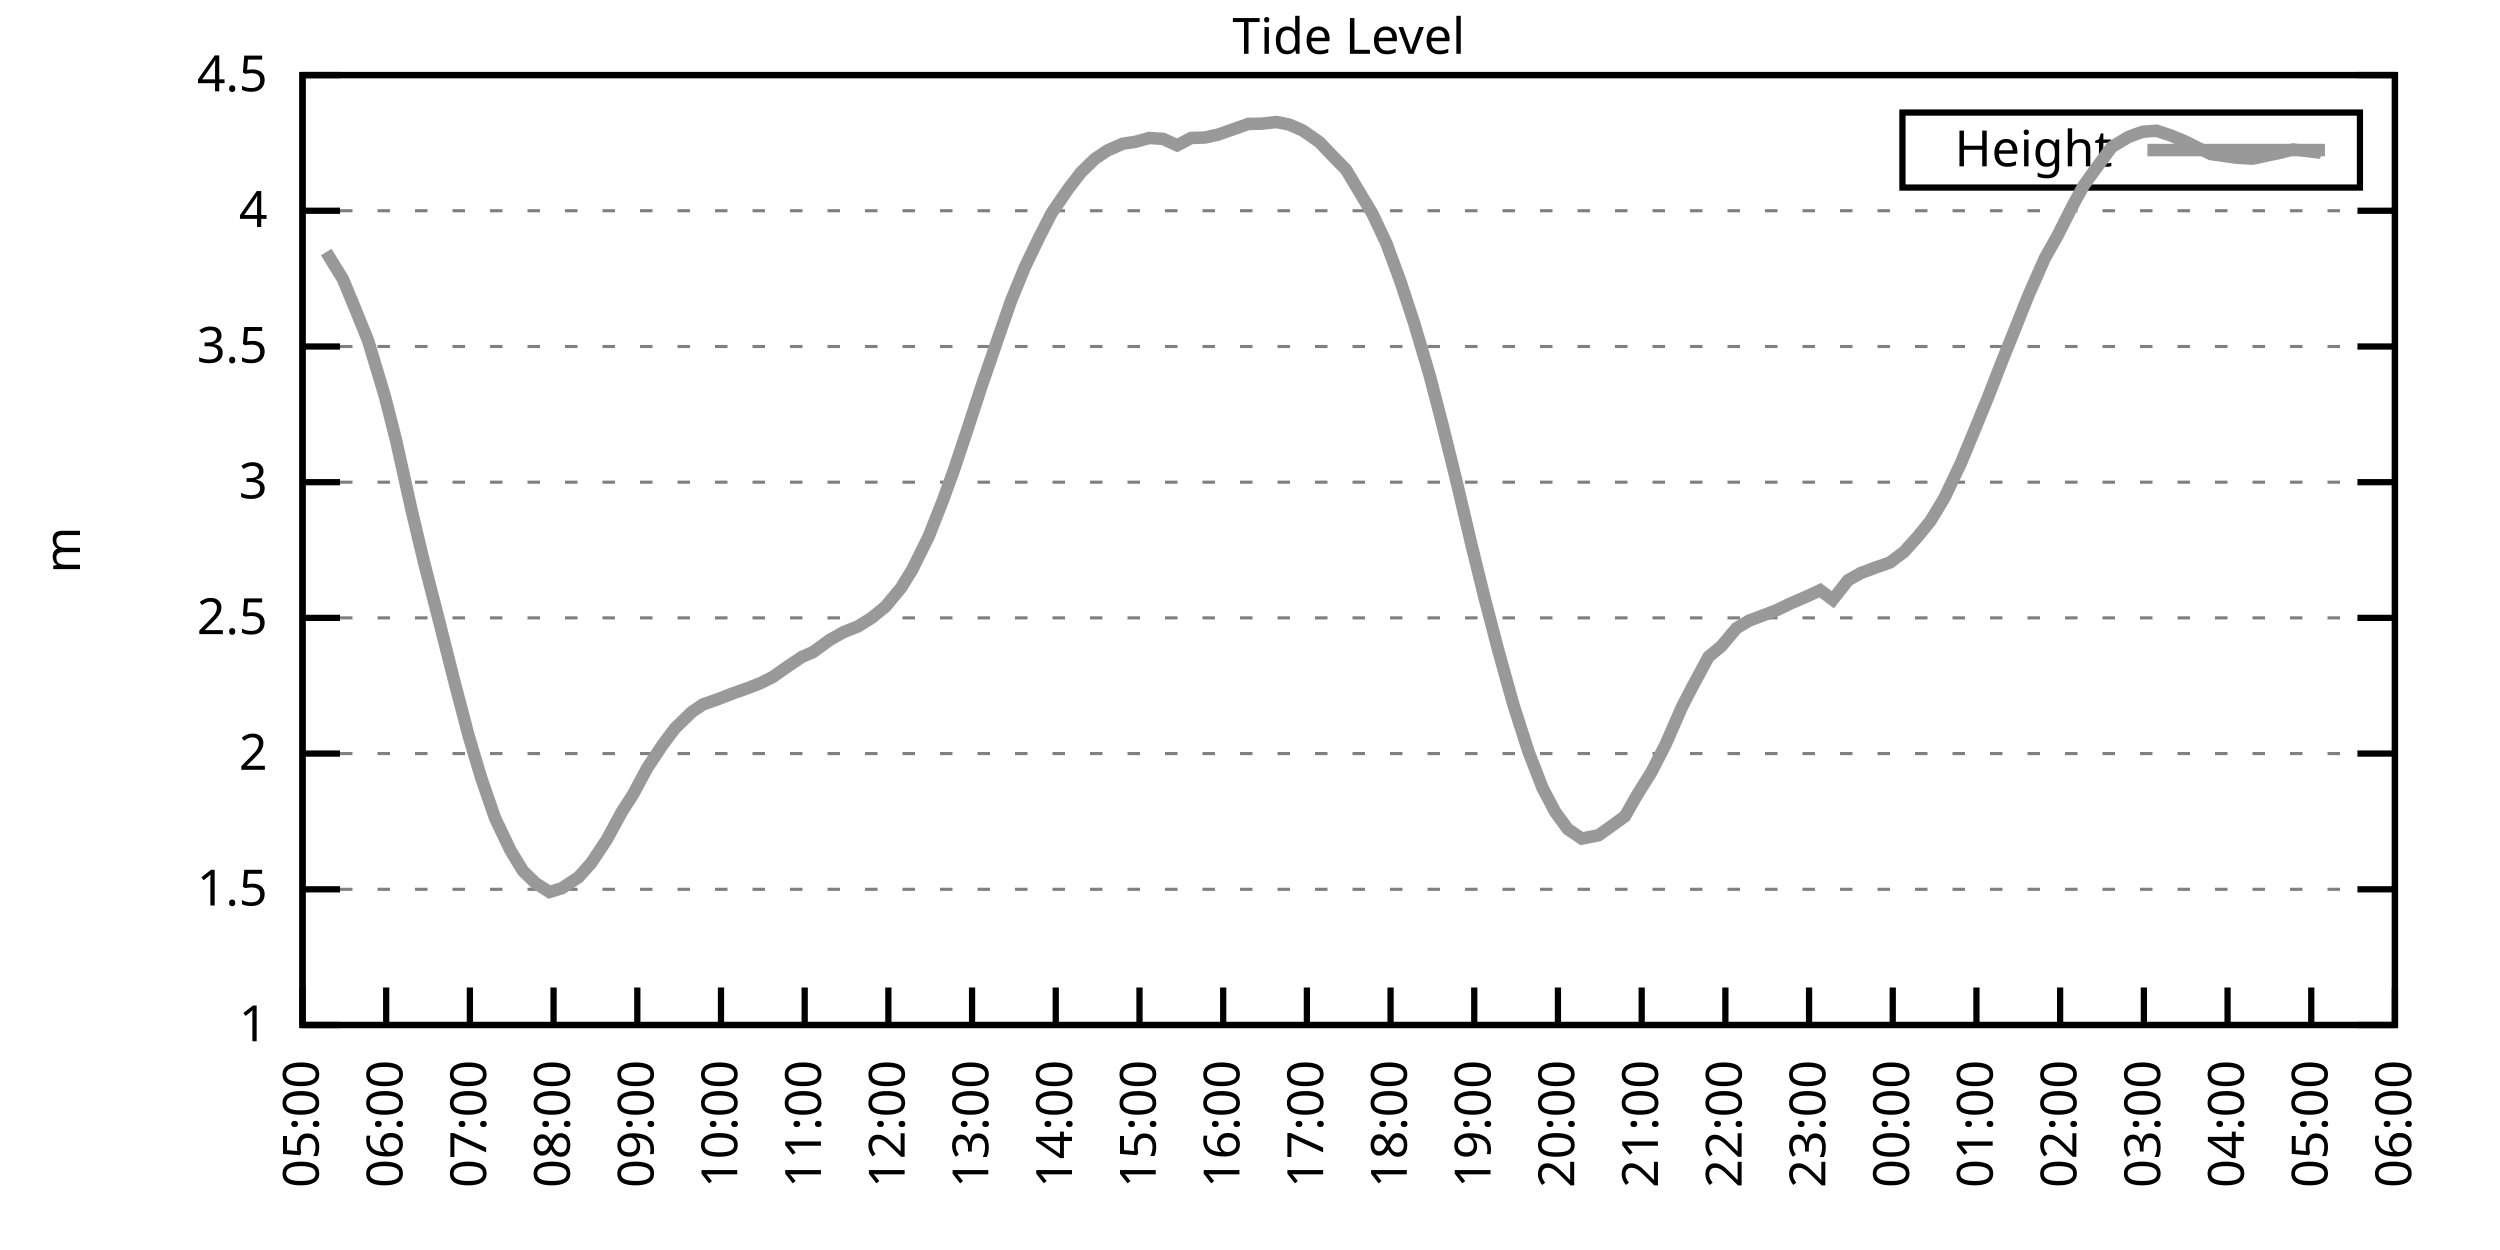
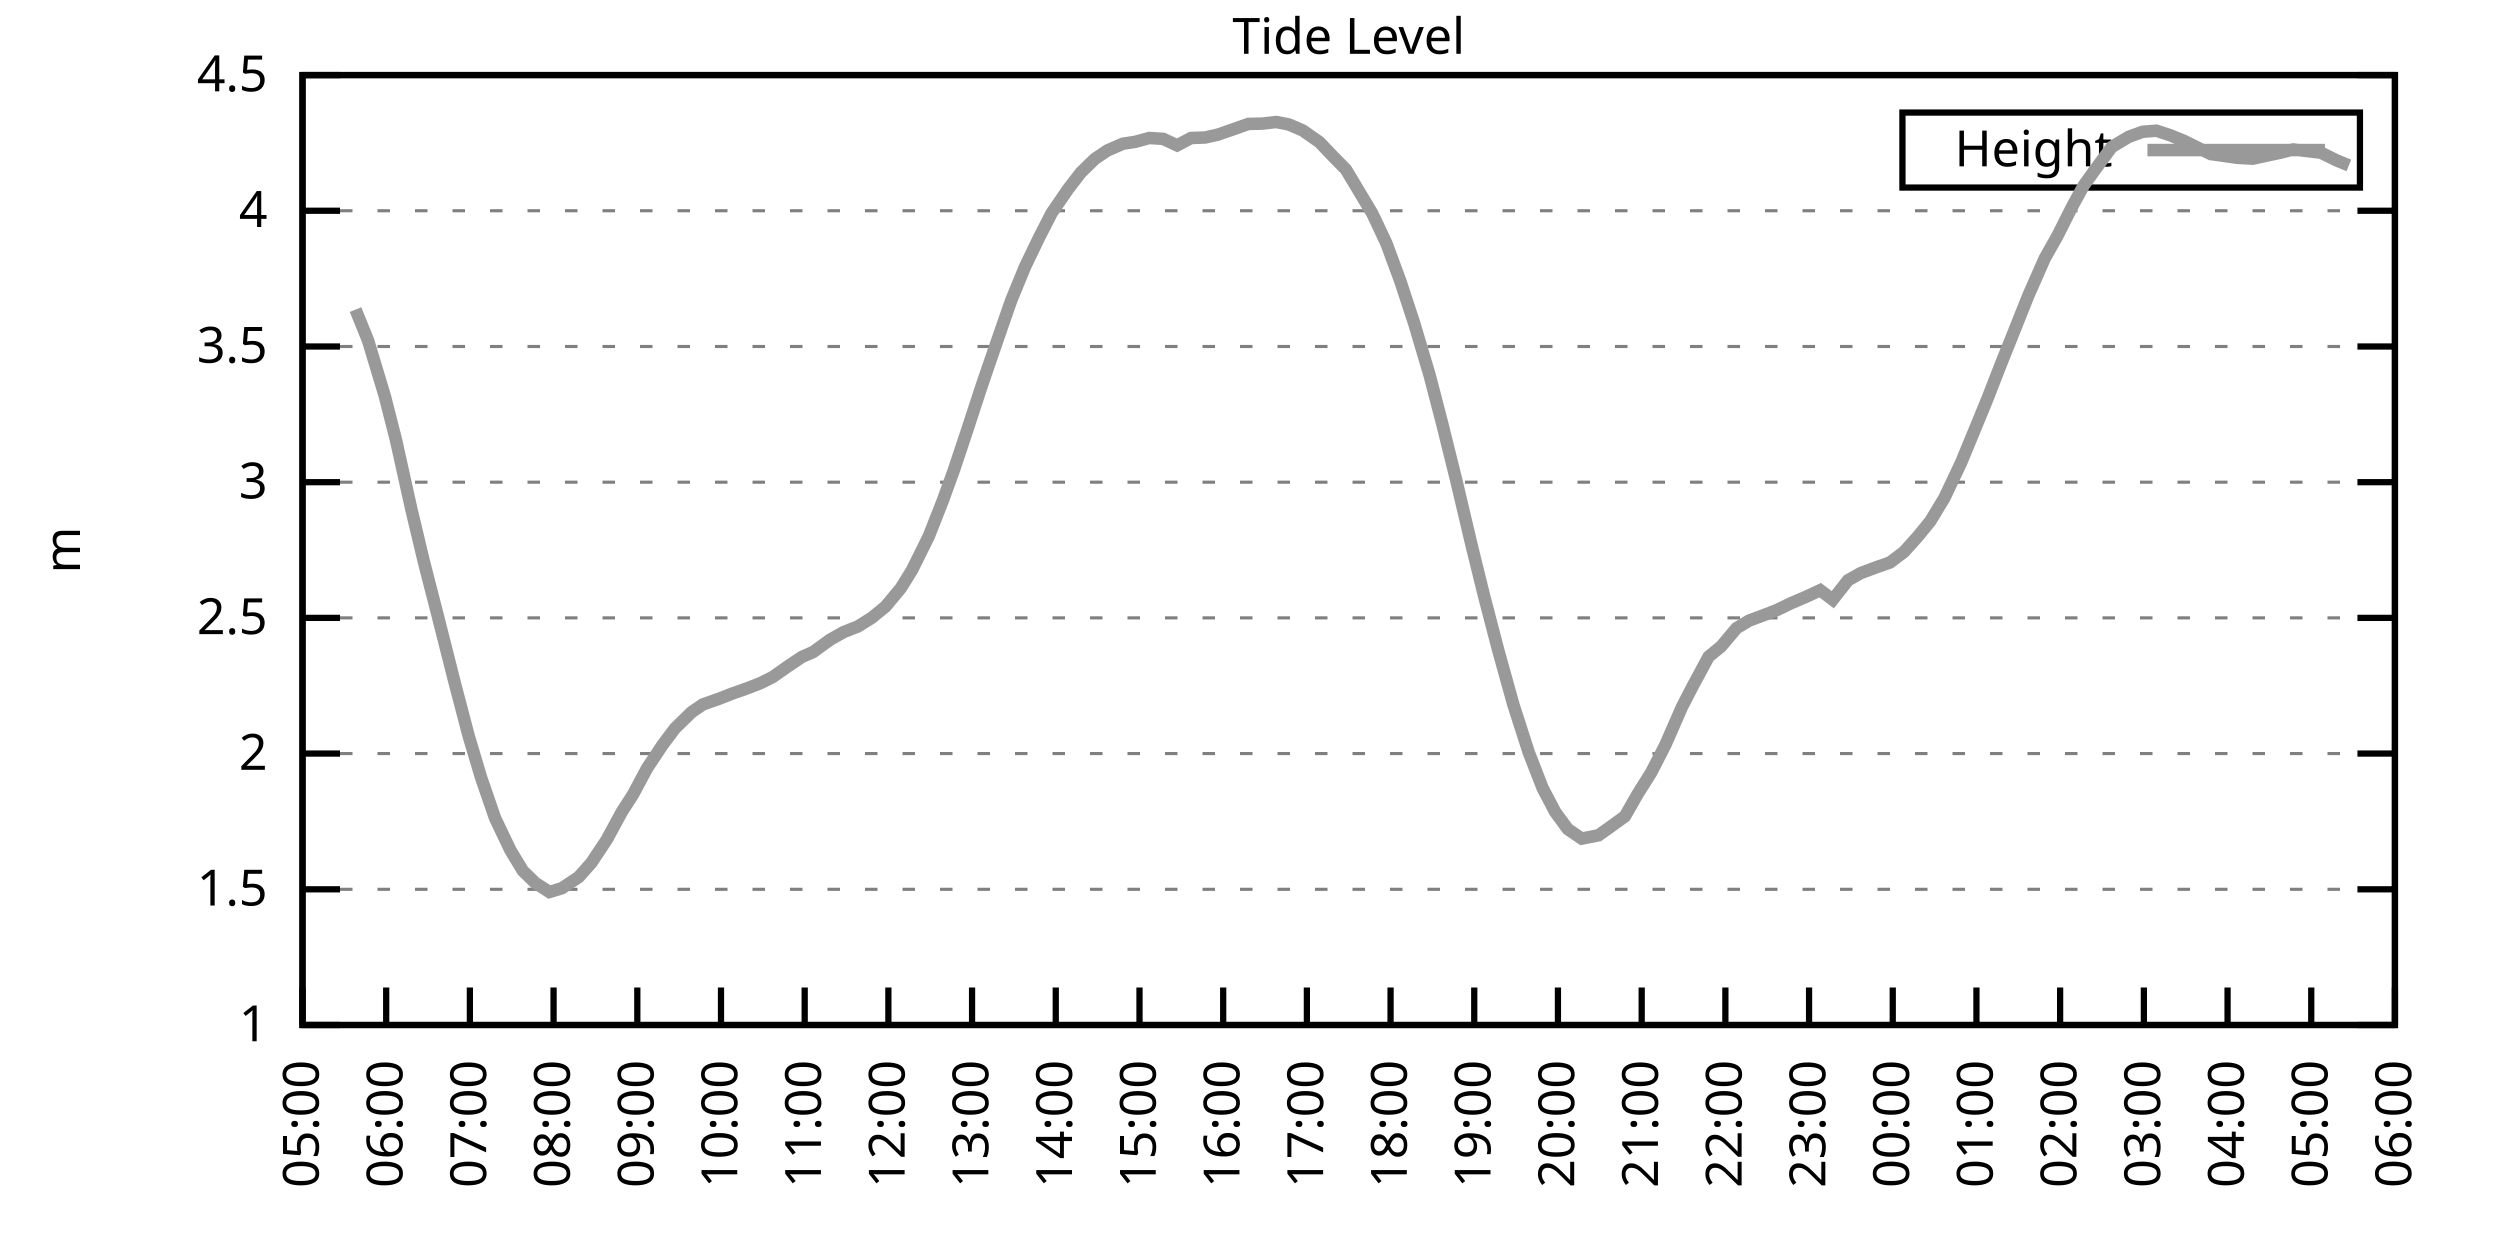
<svg xmlns="http://www.w3.org/2000/svg" xmlns:xlink="http://www.w3.org/1999/xlink" width="400" height="200" viewBox="0 0 400 200">
  <g id="gnuplot_canvas">
    <rect x="0" y="0" width="400" height="200" fill="none" />
    <defs>
      <circle id="gpDot" r="0.5" stroke-width="0.5" stroke="currentColor" />
      <path id="gpPt0" stroke-width="0.333" stroke="currentColor" d="M-1,0 h2 M0,-1 v2" />
      <path id="gpPt1" stroke-width="0.333" stroke="currentColor" d="M-1,-1 L1,1 M1,-1 L-1,1" />
      <path id="gpPt2" stroke-width="0.333" stroke="currentColor" d="M-1,0 L1,0 M0,-1 L0,1 M-1,-1 L1,1 M-1,1 L1,-1" />
      <rect id="gpPt3" stroke-width="0.333" stroke="currentColor" x="-1" y="-1" width="2" height="2" />
      <rect id="gpPt4" stroke-width="0.333" stroke="currentColor" fill="currentColor" x="-1" y="-1" width="2" height="2" />
      <circle id="gpPt5" stroke-width="0.333" stroke="currentColor" cx="0" cy="0" r="1" />
      <use xlink:href="#gpPt5" id="gpPt6" fill="currentColor" stroke="none" />
      <path id="gpPt7" stroke-width="0.333" stroke="currentColor" d="M0,-1.33 L-1.33,0.67 L1.33,0.67 z" />
      <use xlink:href="#gpPt7" id="gpPt8" fill="currentColor" stroke="none" />
      <use xlink:href="#gpPt7" id="gpPt9" stroke="currentColor" transform="rotate(180)" />
      <use xlink:href="#gpPt9" id="gpPt10" fill="currentColor" stroke="none" />
      <use xlink:href="#gpPt3" id="gpPt11" stroke="currentColor" transform="rotate(45)" />
      <use xlink:href="#gpPt11" id="gpPt12" fill="currentColor" stroke="none" />
      <path id="gpPt13" stroke-width="0.333" stroke="currentColor" d="M0,1.330 L1.265,0.411 L0.782,-1.067 L-0.782,-1.076 L-1.265,0.411 z" />
      <use xlink:href="#gpPt13" id="gpPt14" fill="currentColor" stroke="none" />
      <filter id="textbox" filterUnits="objectBoundingBox" x="0" y="0" height="1" width="1">
        <feFlood flood-color="white" flood-opacity="1" result="bgnd" />
        <feComposite in="SourceGraphic" in2="bgnd" operator="atop" />
      </filter>
      <filter id="greybox" filterUnits="objectBoundingBox" x="0" y="0" height="1" width="1">
        <feFlood flood-color="lightgrey" flood-opacity="1" result="grey" />
        <feComposite in="SourceGraphic" in2="grey" operator="atop" />
      </filter>
    </defs>
    <g fill="none" color="white" stroke="currentColor" stroke-width="1.00" stroke-linecap="butt" stroke-linejoin="miter">
</g>
    <g fill="none" color="black" stroke="currentColor" stroke-width="1.00" stroke-linecap="butt" stroke-linejoin="miter">
      <g stroke="none" shape-rendering="crispEdges">
        <polygon fill="rgb(255, 255, 255)" points="48.40,164.00 383.18,164.00 383.18,12.02 48.40,12.02 " />
      </g>
    </g>
    <g fill="none" color="black" stroke="currentColor" stroke-width="1.00" stroke-linecap="butt" stroke-linejoin="miter">
</g>
    <g fill="none" color="black" stroke="black" stroke-width="0.50" stroke-linecap="butt" stroke-linejoin="miter">
</g>
    <g fill="none" color="gray" stroke="currentColor" stroke-width="0.50" stroke-linecap="butt" stroke-linejoin="miter">
      <path stroke="gray" stroke-dasharray="2,4" class="gridline" d="M48.40,164.00 L383.19,164.00  " />
    </g>
    <g fill="none" color="gray" stroke="gray" stroke-width="1.00" stroke-linecap="butt" stroke-linejoin="miter">
</g>
    <g fill="none" color="black" stroke="currentColor" stroke-width="1.00" stroke-linecap="butt" stroke-linejoin="miter">
      <path stroke="black" d="M48.40,164.00 L54.40,164.00 M383.19,164.00 L377.19,164.00  " />
      <g transform="translate(42.80,166.60)" stroke="none" fill="black" font-family="Sans" font-size="8.00" text-anchor="end">
        <text>
          <tspan font-family="Sans"> 1</tspan>
        </text>
      </g>
    </g>
    <g fill="none" color="black" stroke="currentColor" stroke-width="1.00" stroke-linecap="butt" stroke-linejoin="miter">
</g>
    <g fill="none" color="black" stroke="black" stroke-width="0.50" stroke-linecap="butt" stroke-linejoin="miter">
</g>
    <g fill="none" color="gray" stroke="currentColor" stroke-width="0.50" stroke-linecap="butt" stroke-linejoin="miter">
      <path stroke="gray" stroke-dasharray="2,4" class="gridline" d="M48.40,142.29 L383.19,142.29  " />
    </g>
    <g fill="none" color="gray" stroke="gray" stroke-width="1.00" stroke-linecap="butt" stroke-linejoin="miter">
</g>
    <g fill="none" color="black" stroke="currentColor" stroke-width="1.00" stroke-linecap="butt" stroke-linejoin="miter">
      <path stroke="black" d="M48.40,142.29 L54.40,142.29 M383.19,142.29 L377.19,142.29  " />
      <g transform="translate(42.80,144.89)" stroke="none" fill="black" font-family="Sans" font-size="8.00" text-anchor="end">
        <text>
          <tspan font-family="Sans"> 1.5</tspan>
        </text>
      </g>
    </g>
    <g fill="none" color="black" stroke="currentColor" stroke-width="1.00" stroke-linecap="butt" stroke-linejoin="miter">
</g>
    <g fill="none" color="black" stroke="black" stroke-width="0.50" stroke-linecap="butt" stroke-linejoin="miter">
</g>
    <g fill="none" color="gray" stroke="currentColor" stroke-width="0.50" stroke-linecap="butt" stroke-linejoin="miter">
      <path stroke="gray" stroke-dasharray="2,4" class="gridline" d="M48.40,120.57 L383.19,120.57  " />
    </g>
    <g fill="none" color="gray" stroke="gray" stroke-width="1.00" stroke-linecap="butt" stroke-linejoin="miter">
</g>
    <g fill="none" color="black" stroke="currentColor" stroke-width="1.00" stroke-linecap="butt" stroke-linejoin="miter">
      <path stroke="black" d="M48.40,120.57 L54.40,120.57 M383.19,120.57 L377.19,120.57  " />
      <g transform="translate(42.80,123.17)" stroke="none" fill="black" font-family="Sans" font-size="8.00" text-anchor="end">
        <text>
          <tspan font-family="Sans"> 2</tspan>
        </text>
      </g>
    </g>
    <g fill="none" color="black" stroke="currentColor" stroke-width="1.00" stroke-linecap="butt" stroke-linejoin="miter">
</g>
    <g fill="none" color="black" stroke="black" stroke-width="0.50" stroke-linecap="butt" stroke-linejoin="miter">
</g>
    <g fill="none" color="gray" stroke="currentColor" stroke-width="0.50" stroke-linecap="butt" stroke-linejoin="miter">
      <path stroke="gray" stroke-dasharray="2,4" class="gridline" d="M48.40,98.86 L383.19,98.86  " />
    </g>
    <g fill="none" color="gray" stroke="gray" stroke-width="1.00" stroke-linecap="butt" stroke-linejoin="miter">
</g>
    <g fill="none" color="black" stroke="currentColor" stroke-width="1.00" stroke-linecap="butt" stroke-linejoin="miter">
      <path stroke="black" d="M48.40,98.86 L54.40,98.86 M383.19,98.86 L377.19,98.86  " />
      <g transform="translate(42.80,101.46)" stroke="none" fill="black" font-family="Sans" font-size="8.00" text-anchor="end">
        <text>
          <tspan font-family="Sans"> 2.5</tspan>
        </text>
      </g>
    </g>
    <g fill="none" color="black" stroke="currentColor" stroke-width="1.00" stroke-linecap="butt" stroke-linejoin="miter">
</g>
    <g fill="none" color="black" stroke="black" stroke-width="0.50" stroke-linecap="butt" stroke-linejoin="miter">
</g>
    <g fill="none" color="gray" stroke="currentColor" stroke-width="0.50" stroke-linecap="butt" stroke-linejoin="miter">
      <path stroke="gray" stroke-dasharray="2,4" class="gridline" d="M48.40,77.15 L383.19,77.15  " />
    </g>
    <g fill="none" color="gray" stroke="gray" stroke-width="1.00" stroke-linecap="butt" stroke-linejoin="miter">
</g>
    <g fill="none" color="black" stroke="currentColor" stroke-width="1.00" stroke-linecap="butt" stroke-linejoin="miter">
      <path stroke="black" d="M48.40,77.15 L54.40,77.15 M383.19,77.15 L377.19,77.15  " />
      <g transform="translate(42.80,79.75)" stroke="none" fill="black" font-family="Sans" font-size="8.00" text-anchor="end">
        <text>
          <tspan font-family="Sans"> 3</tspan>
        </text>
      </g>
    </g>
    <g fill="none" color="black" stroke="currentColor" stroke-width="1.00" stroke-linecap="butt" stroke-linejoin="miter">
</g>
    <g fill="none" color="black" stroke="black" stroke-width="0.50" stroke-linecap="butt" stroke-linejoin="miter">
</g>
    <g fill="none" color="gray" stroke="currentColor" stroke-width="0.50" stroke-linecap="butt" stroke-linejoin="miter">
      <path stroke="gray" stroke-dasharray="2,4" class="gridline" d="M48.40,55.44 L383.19,55.44  " />
    </g>
    <g fill="none" color="gray" stroke="gray" stroke-width="1.00" stroke-linecap="butt" stroke-linejoin="miter">
</g>
    <g fill="none" color="black" stroke="currentColor" stroke-width="1.00" stroke-linecap="butt" stroke-linejoin="miter">
      <path stroke="black" d="M48.40,55.44 L54.40,55.44 M383.19,55.44 L377.19,55.44  " />
      <g transform="translate(42.80,58.04)" stroke="none" fill="black" font-family="Sans" font-size="8.00" text-anchor="end">
        <text>
          <tspan font-family="Sans"> 3.5</tspan>
        </text>
      </g>
    </g>
    <g fill="none" color="black" stroke="currentColor" stroke-width="1.00" stroke-linecap="butt" stroke-linejoin="miter">
</g>
    <g fill="none" color="black" stroke="black" stroke-width="0.50" stroke-linecap="butt" stroke-linejoin="miter">
</g>
    <g fill="none" color="gray" stroke="currentColor" stroke-width="0.50" stroke-linecap="butt" stroke-linejoin="miter">
      <path stroke="gray" stroke-dasharray="2,4" class="gridline" d="M48.40,33.72 L383.19,33.72  " />
    </g>
    <g fill="none" color="gray" stroke="gray" stroke-width="1.00" stroke-linecap="butt" stroke-linejoin="miter">
</g>
    <g fill="none" color="black" stroke="currentColor" stroke-width="1.00" stroke-linecap="butt" stroke-linejoin="miter">
      <path stroke="black" d="M48.40,33.72 L54.40,33.72 M383.19,33.72 L377.19,33.72  " />
      <g transform="translate(42.80,36.32)" stroke="none" fill="black" font-family="Sans" font-size="8.00" text-anchor="end">
        <text>
          <tspan font-family="Sans"> 4</tspan>
        </text>
      </g>
    </g>
    <g fill="none" color="black" stroke="currentColor" stroke-width="1.00" stroke-linecap="butt" stroke-linejoin="miter">
</g>
    <g fill="none" color="black" stroke="black" stroke-width="0.50" stroke-linecap="butt" stroke-linejoin="miter">
</g>
    <g fill="none" color="gray" stroke="currentColor" stroke-width="0.50" stroke-linecap="butt" stroke-linejoin="miter">
      <path stroke="gray" stroke-dasharray="2,4" class="gridline" d="M48.40,12.01 L383.19,12.01  " />
    </g>
    <g fill="none" color="gray" stroke="gray" stroke-width="1.00" stroke-linecap="butt" stroke-linejoin="miter">
</g>
    <g fill="none" color="black" stroke="currentColor" stroke-width="1.00" stroke-linecap="butt" stroke-linejoin="miter">
      <path stroke="black" d="M48.40,12.01 L54.40,12.01 M383.19,12.01 L377.19,12.01  " />
      <g transform="translate(42.80,14.61)" stroke="none" fill="black" font-family="Sans" font-size="8.00" text-anchor="end">
        <text>
          <tspan font-family="Sans"> 4.5</tspan>
        </text>
      </g>
    </g>
    <g fill="none" color="black" stroke="currentColor" stroke-width="1.00" stroke-linecap="butt" stroke-linejoin="miter">
      <path stroke="black" d="M48.40,164.00 L48.40,158.00  " />
      <g transform="translate(51.00,169.60) rotate(270.00)" stroke="none" fill="black" font-family="Sans" font-size="8.00" text-anchor="end">
        <text>
          <tspan font-family="Sans">05:00</tspan>
        </text>
      </g>
    </g>
    <g fill="none" color="black" stroke="currentColor" stroke-width="1.00" stroke-linecap="butt" stroke-linejoin="miter">
      <path stroke="black" d="M61.79,164.00 L61.79,158.00  " />
      <g transform="translate(64.39,169.60) rotate(270.00)" stroke="none" fill="black" font-family="Sans" font-size="8.00" text-anchor="end">
        <text>
          <tspan font-family="Sans">06:00</tspan>
        </text>
      </g>
    </g>
    <g fill="none" color="black" stroke="currentColor" stroke-width="1.00" stroke-linecap="butt" stroke-linejoin="miter">
      <path stroke="black" d="M75.18,164.00 L75.18,158.00  " />
      <g transform="translate(77.78,169.60) rotate(270.00)" stroke="none" fill="black" font-family="Sans" font-size="8.00" text-anchor="end">
        <text>
          <tspan font-family="Sans">07:00</tspan>
        </text>
      </g>
    </g>
    <g fill="none" color="black" stroke="currentColor" stroke-width="1.00" stroke-linecap="butt" stroke-linejoin="miter">
      <path stroke="black" d="M88.57,164.00 L88.57,158.00  " />
      <g transform="translate(91.17,169.60) rotate(270.00)" stroke="none" fill="black" font-family="Sans" font-size="8.00" text-anchor="end">
        <text>
          <tspan font-family="Sans">08:00</tspan>
        </text>
      </g>
    </g>
    <g fill="none" color="black" stroke="currentColor" stroke-width="1.00" stroke-linecap="butt" stroke-linejoin="miter">
      <path stroke="black" d="M101.97,164.00 L101.97,158.00  " />
      <g transform="translate(104.57,169.60) rotate(270.00)" stroke="none" fill="black" font-family="Sans" font-size="8.00" text-anchor="end">
        <text>
          <tspan font-family="Sans">09:00</tspan>
        </text>
      </g>
    </g>
    <g fill="none" color="black" stroke="currentColor" stroke-width="1.00" stroke-linecap="butt" stroke-linejoin="miter">
      <path stroke="black" d="M115.36,164.00 L115.36,158.00  " />
      <g transform="translate(117.96,169.60) rotate(270.00)" stroke="none" fill="black" font-family="Sans" font-size="8.00" text-anchor="end">
        <text>
          <tspan font-family="Sans">10:00</tspan>
        </text>
      </g>
    </g>
    <g fill="none" color="black" stroke="currentColor" stroke-width="1.00" stroke-linecap="butt" stroke-linejoin="miter">
      <path stroke="black" d="M128.75,164.00 L128.75,158.00  " />
      <g transform="translate(131.35,169.60) rotate(270.00)" stroke="none" fill="black" font-family="Sans" font-size="8.00" text-anchor="end">
        <text>
          <tspan font-family="Sans">11:00</tspan>
        </text>
      </g>
    </g>
    <g fill="none" color="black" stroke="currentColor" stroke-width="1.00" stroke-linecap="butt" stroke-linejoin="miter">
      <path stroke="black" d="M142.14,164.00 L142.14,158.00  " />
      <g transform="translate(144.74,169.60) rotate(270.00)" stroke="none" fill="black" font-family="Sans" font-size="8.00" text-anchor="end">
        <text>
          <tspan font-family="Sans">12:00</tspan>
        </text>
      </g>
    </g>
    <g fill="none" color="black" stroke="currentColor" stroke-width="1.00" stroke-linecap="butt" stroke-linejoin="miter">
      <path stroke="black" d="M155.53,164.00 L155.53,158.00  " />
      <g transform="translate(158.13,169.60) rotate(270.00)" stroke="none" fill="black" font-family="Sans" font-size="8.00" text-anchor="end">
        <text>
          <tspan font-family="Sans">13:00</tspan>
        </text>
      </g>
    </g>
    <g fill="none" color="black" stroke="currentColor" stroke-width="1.00" stroke-linecap="butt" stroke-linejoin="miter">
      <path stroke="black" d="M168.92,164.00 L168.92,158.00  " />
      <g transform="translate(171.52,169.60) rotate(270.00)" stroke="none" fill="black" font-family="Sans" font-size="8.00" text-anchor="end">
        <text>
          <tspan font-family="Sans">14:00</tspan>
        </text>
      </g>
    </g>
    <g fill="none" color="black" stroke="currentColor" stroke-width="1.00" stroke-linecap="butt" stroke-linejoin="miter">
      <path stroke="black" d="M182.32,164.00 L182.32,158.00  " />
      <g transform="translate(184.92,169.60) rotate(270.00)" stroke="none" fill="black" font-family="Sans" font-size="8.00" text-anchor="end">
        <text>
          <tspan font-family="Sans">15:00</tspan>
        </text>
      </g>
    </g>
    <g fill="none" color="black" stroke="currentColor" stroke-width="1.00" stroke-linecap="butt" stroke-linejoin="miter">
      <path stroke="black" d="M195.71,164.00 L195.71,158.00  " />
      <g transform="translate(198.31,169.60) rotate(270.00)" stroke="none" fill="black" font-family="Sans" font-size="8.00" text-anchor="end">
        <text>
          <tspan font-family="Sans">16:00</tspan>
        </text>
      </g>
    </g>
    <g fill="none" color="black" stroke="currentColor" stroke-width="1.00" stroke-linecap="butt" stroke-linejoin="miter">
      <path stroke="black" d="M209.10,164.00 L209.10,158.00  " />
      <g transform="translate(211.70,169.60) rotate(270.00)" stroke="none" fill="black" font-family="Sans" font-size="8.00" text-anchor="end">
        <text>
          <tspan font-family="Sans">17:00</tspan>
        </text>
      </g>
    </g>
    <g fill="none" color="black" stroke="currentColor" stroke-width="1.00" stroke-linecap="butt" stroke-linejoin="miter">
      <path stroke="black" d="M222.49,164.00 L222.49,158.00  " />
      <g transform="translate(225.09,169.60) rotate(270.00)" stroke="none" fill="black" font-family="Sans" font-size="8.00" text-anchor="end">
        <text>
          <tspan font-family="Sans">18:00</tspan>
        </text>
      </g>
    </g>
    <g fill="none" color="black" stroke="currentColor" stroke-width="1.00" stroke-linecap="butt" stroke-linejoin="miter">
      <path stroke="black" d="M235.88,164.00 L235.88,158.00  " />
      <g transform="translate(238.48,169.60) rotate(270.00)" stroke="none" fill="black" font-family="Sans" font-size="8.00" text-anchor="end">
        <text>
          <tspan font-family="Sans">19:00</tspan>
        </text>
      </g>
    </g>
    <g fill="none" color="black" stroke="currentColor" stroke-width="1.00" stroke-linecap="butt" stroke-linejoin="miter">
      <path stroke="black" d="M249.27,164.00 L249.27,158.00  " />
      <g transform="translate(251.87,169.60) rotate(270.00)" stroke="none" fill="black" font-family="Sans" font-size="8.00" text-anchor="end">
        <text>
          <tspan font-family="Sans">20:00</tspan>
        </text>
      </g>
    </g>
    <g fill="none" color="black" stroke="currentColor" stroke-width="1.00" stroke-linecap="butt" stroke-linejoin="miter">
      <path stroke="black" d="M262.67,164.00 L262.67,158.00  " />
      <g transform="translate(265.27,169.60) rotate(270.00)" stroke="none" fill="black" font-family="Sans" font-size="8.00" text-anchor="end">
        <text>
          <tspan font-family="Sans">21:00</tspan>
        </text>
      </g>
    </g>
    <g fill="none" color="black" stroke="currentColor" stroke-width="1.00" stroke-linecap="butt" stroke-linejoin="miter">
      <path stroke="black" d="M276.06,164.00 L276.06,158.00  " />
      <g transform="translate(278.66,169.60) rotate(270.00)" stroke="none" fill="black" font-family="Sans" font-size="8.00" text-anchor="end">
        <text>
          <tspan font-family="Sans">22:00</tspan>
        </text>
      </g>
    </g>
    <g fill="none" color="black" stroke="currentColor" stroke-width="1.00" stroke-linecap="butt" stroke-linejoin="miter">
      <path stroke="black" d="M289.45,164.00 L289.45,158.00  " />
      <g transform="translate(292.05,169.60) rotate(270.00)" stroke="none" fill="black" font-family="Sans" font-size="8.00" text-anchor="end">
        <text>
          <tspan font-family="Sans">23:00</tspan>
        </text>
      </g>
    </g>
    <g fill="none" color="black" stroke="currentColor" stroke-width="1.00" stroke-linecap="butt" stroke-linejoin="miter">
      <path stroke="black" d="M302.84,164.00 L302.84,158.00  " />
      <g transform="translate(305.44,169.60) rotate(270.00)" stroke="none" fill="black" font-family="Sans" font-size="8.00" text-anchor="end">
        <text>
          <tspan font-family="Sans">00:00</tspan>
        </text>
      </g>
    </g>
    <g fill="none" color="black" stroke="currentColor" stroke-width="1.00" stroke-linecap="butt" stroke-linejoin="miter">
      <path stroke="black" d="M316.23,164.00 L316.23,158.00  " />
      <g transform="translate(318.83,169.60) rotate(270.00)" stroke="none" fill="black" font-family="Sans" font-size="8.00" text-anchor="end">
        <text>
          <tspan font-family="Sans">01:00</tspan>
        </text>
      </g>
    </g>
    <g fill="none" color="black" stroke="currentColor" stroke-width="1.00" stroke-linecap="butt" stroke-linejoin="miter">
      <path stroke="black" d="M329.62,164.00 L329.62,158.00  " />
      <g transform="translate(332.22,169.60) rotate(270.00)" stroke="none" fill="black" font-family="Sans" font-size="8.00" text-anchor="end">
        <text>
          <tspan font-family="Sans">02:00</tspan>
        </text>
      </g>
    </g>
    <g fill="none" color="black" stroke="currentColor" stroke-width="1.00" stroke-linecap="butt" stroke-linejoin="miter">
      <path stroke="black" d="M343.02,164.00 L343.02,158.00  " />
      <g transform="translate(345.62,169.60) rotate(270.00)" stroke="none" fill="black" font-family="Sans" font-size="8.00" text-anchor="end">
        <text>
          <tspan font-family="Sans">03:00</tspan>
        </text>
      </g>
    </g>
    <g fill="none" color="black" stroke="currentColor" stroke-width="1.00" stroke-linecap="butt" stroke-linejoin="miter">
      <path stroke="black" d="M356.41,164.00 L356.41,158.00  " />
      <g transform="translate(359.01,169.60) rotate(270.00)" stroke="none" fill="black" font-family="Sans" font-size="8.00" text-anchor="end">
        <text>
          <tspan font-family="Sans">04:00</tspan>
        </text>
      </g>
    </g>
    <g fill="none" color="black" stroke="currentColor" stroke-width="1.00" stroke-linecap="butt" stroke-linejoin="miter">
      <path stroke="black" d="M369.80,164.00 L369.80,158.00  " />
      <g transform="translate(372.40,169.60) rotate(270.00)" stroke="none" fill="black" font-family="Sans" font-size="8.00" text-anchor="end">
        <text>
          <tspan font-family="Sans">05:00</tspan>
        </text>
      </g>
    </g>
    <g fill="none" color="black" stroke="currentColor" stroke-width="1.00" stroke-linecap="butt" stroke-linejoin="miter">
      <path stroke="black" d="M383.19,164.00 L383.19,158.00  " />
      <g transform="translate(385.79,169.60) rotate(270.00)" stroke="none" fill="black" font-family="Sans" font-size="8.00" text-anchor="end">
        <text>
          <tspan font-family="Sans">06:00</tspan>
        </text>
      </g>
    </g>
    <g fill="none" color="black" stroke="currentColor" stroke-width="1.00" stroke-linecap="butt" stroke-linejoin="miter">
</g>
    <g fill="none" color="black" stroke="currentColor" stroke-width="1.00" stroke-linecap="butt" stroke-linejoin="miter">
      <path stroke="black" d="M48.40,12.01 L48.40,164.00 L383.19,164.00 L383.19,12.01 L48.40,12.01 Z  " />
    </g>
    <g fill="none" color="black" stroke="currentColor" stroke-width="1.00" stroke-linecap="butt" stroke-linejoin="miter">
</g>
    <g fill="none" color="black" stroke="currentColor" stroke-width="1.00" stroke-linecap="butt" stroke-linejoin="miter">
      <path stroke="black" d="M304.39,30.01 L304.39,18.01 L377.59,18.01 L377.59,30.01 L304.39,30.01 Z  " />
    </g>
    <g id="Tide_level_plot_1">
      <g fill="none" color="white" stroke="black" stroke-width="2.00" stroke-linecap="butt" stroke-linejoin="miter">
</g>
      <g fill="none" color="black" stroke="currentColor" stroke-width="2.00" stroke-linecap="butt" stroke-linejoin="miter">
        <g transform="translate(337.99,26.61)" stroke="none" fill="black" font-family="Sans" font-size="8.00" text-anchor="end">
          <text>
            <tspan font-family="Sans">Height</tspan>
          </text>
        </g>
      </g>
      <g fill="none" color="black" stroke="currentColor" stroke-width="2.00" stroke-linecap="butt" stroke-linejoin="miter">
-         <path stroke="rgb(153, 153, 153)" d="M343.59,24.01 L371.99,24.01 M52.19,40.32 L54.87,44.67 L56.88,49.53 L58.89,54.48 L61.57,63.38 L63.35,70.37   L65.81,81.45 L67.82,89.87 L70.05,98.56 L72.73,109.15 L74.96,117.66 L76.97,124.40 L79.20,130.87 L81.66,136.03   L83.66,139.33 L85.67,141.29 L87.91,142.72 L89.91,142.11 L92.59,140.33 L94.60,138.07 L97.06,134.38 L99.51,129.87   L101.30,127.09 L103.53,122.92 L105.98,119.23 L107.99,116.54 L110.67,113.93 L112.46,112.71 L114.91,111.85 L117.14,110.98   L119.60,110.11 L121.61,109.33 L123.62,108.33 L125.85,106.76 L128.30,105.11 L130.09,104.33 L132.77,102.38 L135.00,101.12   L137.23,100.25 L139.46,98.86 L141.69,97.04 L144.15,94.08 L145.94,91.18 L148.61,85.79 L150.85,80.10 L152.63,75.19   L154.64,69.16 L157.10,61.65 L159.55,54.52 L161.78,48.10 L164.01,42.67 L166.25,38.02 L168.25,34.11 L170.93,30.21   L172.94,27.60 L175.17,25.43 L177.18,24.08 L179.64,23.00 L181.65,22.69 L183.88,22.08 L186.11,22.22 L188.34,23.26   L190.57,22.08 L192.81,22.00 L194.81,21.56 L197.27,20.70 L199.73,19.83 L201.96,19.78 L204.19,19.52 L206.20,19.91   L208.43,20.87 L211.11,22.74 L213.34,25.08 L215.35,27.12 L217.36,30.47 L219.59,34.20 L221.82,38.93 L224.05,44.97   L226.29,51.79 L228.74,60.04 L230.75,67.77 L232.98,76.76 L235.44,87.18 L237.44,95.30 L239.68,103.90 L242.13,112.71   L244.59,120.36 L246.82,126.09 L248.83,129.91 L250.84,132.65 L253.07,134.17 L255.75,133.65 L257.53,132.39 L259.99,130.61   L262.00,127.09 L264.23,123.53 L266.46,119.18 L269.14,113.06 L270.92,109.63 L273.38,105.07 L275.39,103.42 L277.84,100.51   L279.85,99.30 L282.31,98.38 L284.32,97.60 L286.55,96.52 L289.00,95.47 L291.23,94.43 L293.24,95.95 L295.70,92.83   L297.71,91.70 L300.16,90.78 L302.39,90.00 L304.63,88.31 L306.86,85.83 L308.87,83.36 L311.10,79.67 L313.78,74.02   L315.79,69.16 L318.02,63.73 L320.25,58.00 L322.26,53.00 L324.49,47.40 L327.17,41.32 L329.18,37.76 L331.63,32.90   L333.42,29.64 L335.87,26.25 L337.88,23.52 L340.56,21.91 L342.79,21.09 L345.02,20.91 L347.26,21.65 L349.49,22.56   L351.50,23.56 L353.73,24.65 L357.97,25.25 L360.42,25.39 L362.43,24.95 L364.89,24.43 L366.90,23.91 L371.36,24.43    " />
+         <path stroke="rgb(153, 153, 153)" d="M343.59,24.01 L371.99,24.01 M56.88,49.53 L58.89,54.48 L61.57,63.38 L63.35,70.37 L65.81,81.45 L67.82,89.87   L70.05,98.56 L72.73,109.15 L74.96,117.66 L76.97,124.40 L79.20,130.87 L81.66,136.03 L83.66,139.33 L85.67,141.29   L87.91,142.72 L89.91,142.11 L92.59,140.33 L94.60,138.07 L97.06,134.38 L99.51,129.87 L101.30,127.09 L103.53,122.92   L105.98,119.23 L107.99,116.54 L110.67,113.93 L112.46,112.71 L114.91,111.85 L117.14,110.98 L119.60,110.11 L121.61,109.33   L123.62,108.33 L125.85,106.76 L128.30,105.11 L130.09,104.33 L132.77,102.38 L135.00,101.12 L137.23,100.25 L139.46,98.86   L141.69,97.04 L144.15,94.08 L145.94,91.18 L148.61,85.79 L150.85,80.10 L152.63,75.19 L154.64,69.16 L157.10,61.65   L159.55,54.52 L161.78,48.10 L164.01,42.67 L166.25,38.02 L168.25,34.11 L170.93,30.21 L172.94,27.60 L175.17,25.43   L177.18,24.08 L179.64,23.00 L181.65,22.69 L183.88,22.08 L186.11,22.22 L188.34,23.26 L190.57,22.08 L192.81,22.00   L194.81,21.56 L197.27,20.70 L199.73,19.83 L201.96,19.78 L204.19,19.52 L206.20,19.91 L208.43,20.87 L211.11,22.74   L213.34,25.08 L215.35,27.12 L217.36,30.47 L219.59,34.20 L221.82,38.93 L224.05,44.97 L226.29,51.79 L228.74,60.04   L230.75,67.77 L232.98,76.76 L235.44,87.18 L237.44,95.30 L239.68,103.90 L242.13,112.71 L244.59,120.36 L246.82,126.09   L248.83,129.91 L250.84,132.65 L253.07,134.17 L255.75,133.65 L257.53,132.39 L259.99,130.61 L262.00,127.09 L264.23,123.53   L266.46,119.18 L269.14,113.06 L270.92,109.63 L273.38,105.07 L275.39,103.42 L277.84,100.51 L279.85,99.30 L282.31,98.38   L284.32,97.60 L286.55,96.52 L289.00,95.47 L291.23,94.43 L293.24,95.95 L295.70,92.83 L297.71,91.70 L300.16,90.78   L302.39,90.00 L304.63,88.31 L306.86,85.83 L308.87,83.36 L311.10,79.67 L313.78,74.02 L315.79,69.16 L318.02,63.73   L320.25,58.00 L322.26,53.00 L324.49,47.40 L327.17,41.32 L329.18,37.76 L331.63,32.90 L333.42,29.64 L335.87,26.25   L337.88,23.52 L340.56,21.91 L342.79,21.09 L345.02,20.91 L347.26,21.65 L349.49,22.56 L351.50,23.56 L353.73,24.65   L357.97,25.25 L360.42,25.39 L362.43,24.95 L364.89,24.43 L366.90,23.91 L371.36,24.43 L373.82,25.65 L375.82,26.47    " />
      </g>
    </g>
    <g fill="none" color="black" stroke="currentColor" stroke-width="2.00" stroke-linecap="butt" stroke-linejoin="miter">
</g>
    <g fill="none" color="black" stroke="black" stroke-width="1.00" stroke-linecap="butt" stroke-linejoin="miter">
</g>
    <g fill="none" color="black" stroke="currentColor" stroke-width="1.00" stroke-linecap="butt" stroke-linejoin="miter">
      <path stroke="black" d="M48.40,12.01 L48.40,164.00 L383.19,164.00 L383.19,12.01 L48.40,12.01 Z  " />
      <g transform="translate(12.80,88.01) rotate(270.00)" stroke="none" fill="black" font-family="Sans" font-size="8.00" text-anchor="middle">
        <text>
          <tspan font-family="Sans">m</tspan>
        </text>
      </g>
    </g>
    <g fill="none" color="black" stroke="currentColor" stroke-width="1.00" stroke-linecap="butt" stroke-linejoin="miter">
</g>
    <g fill="none" color="black" stroke="currentColor" stroke-width="1.00" stroke-linecap="butt" stroke-linejoin="miter">
      <g transform="translate(215.79,8.61)" stroke="none" fill="black" font-family="Sans" font-size="8.00" text-anchor="middle">
        <text>
          <tspan font-family="Sans">Tide Level</tspan>
        </text>
      </g>
    </g>
    <g fill="none" color="black" stroke="currentColor" stroke-width="1.00" stroke-linecap="butt" stroke-linejoin="miter">
</g>
  </g>
</svg>
